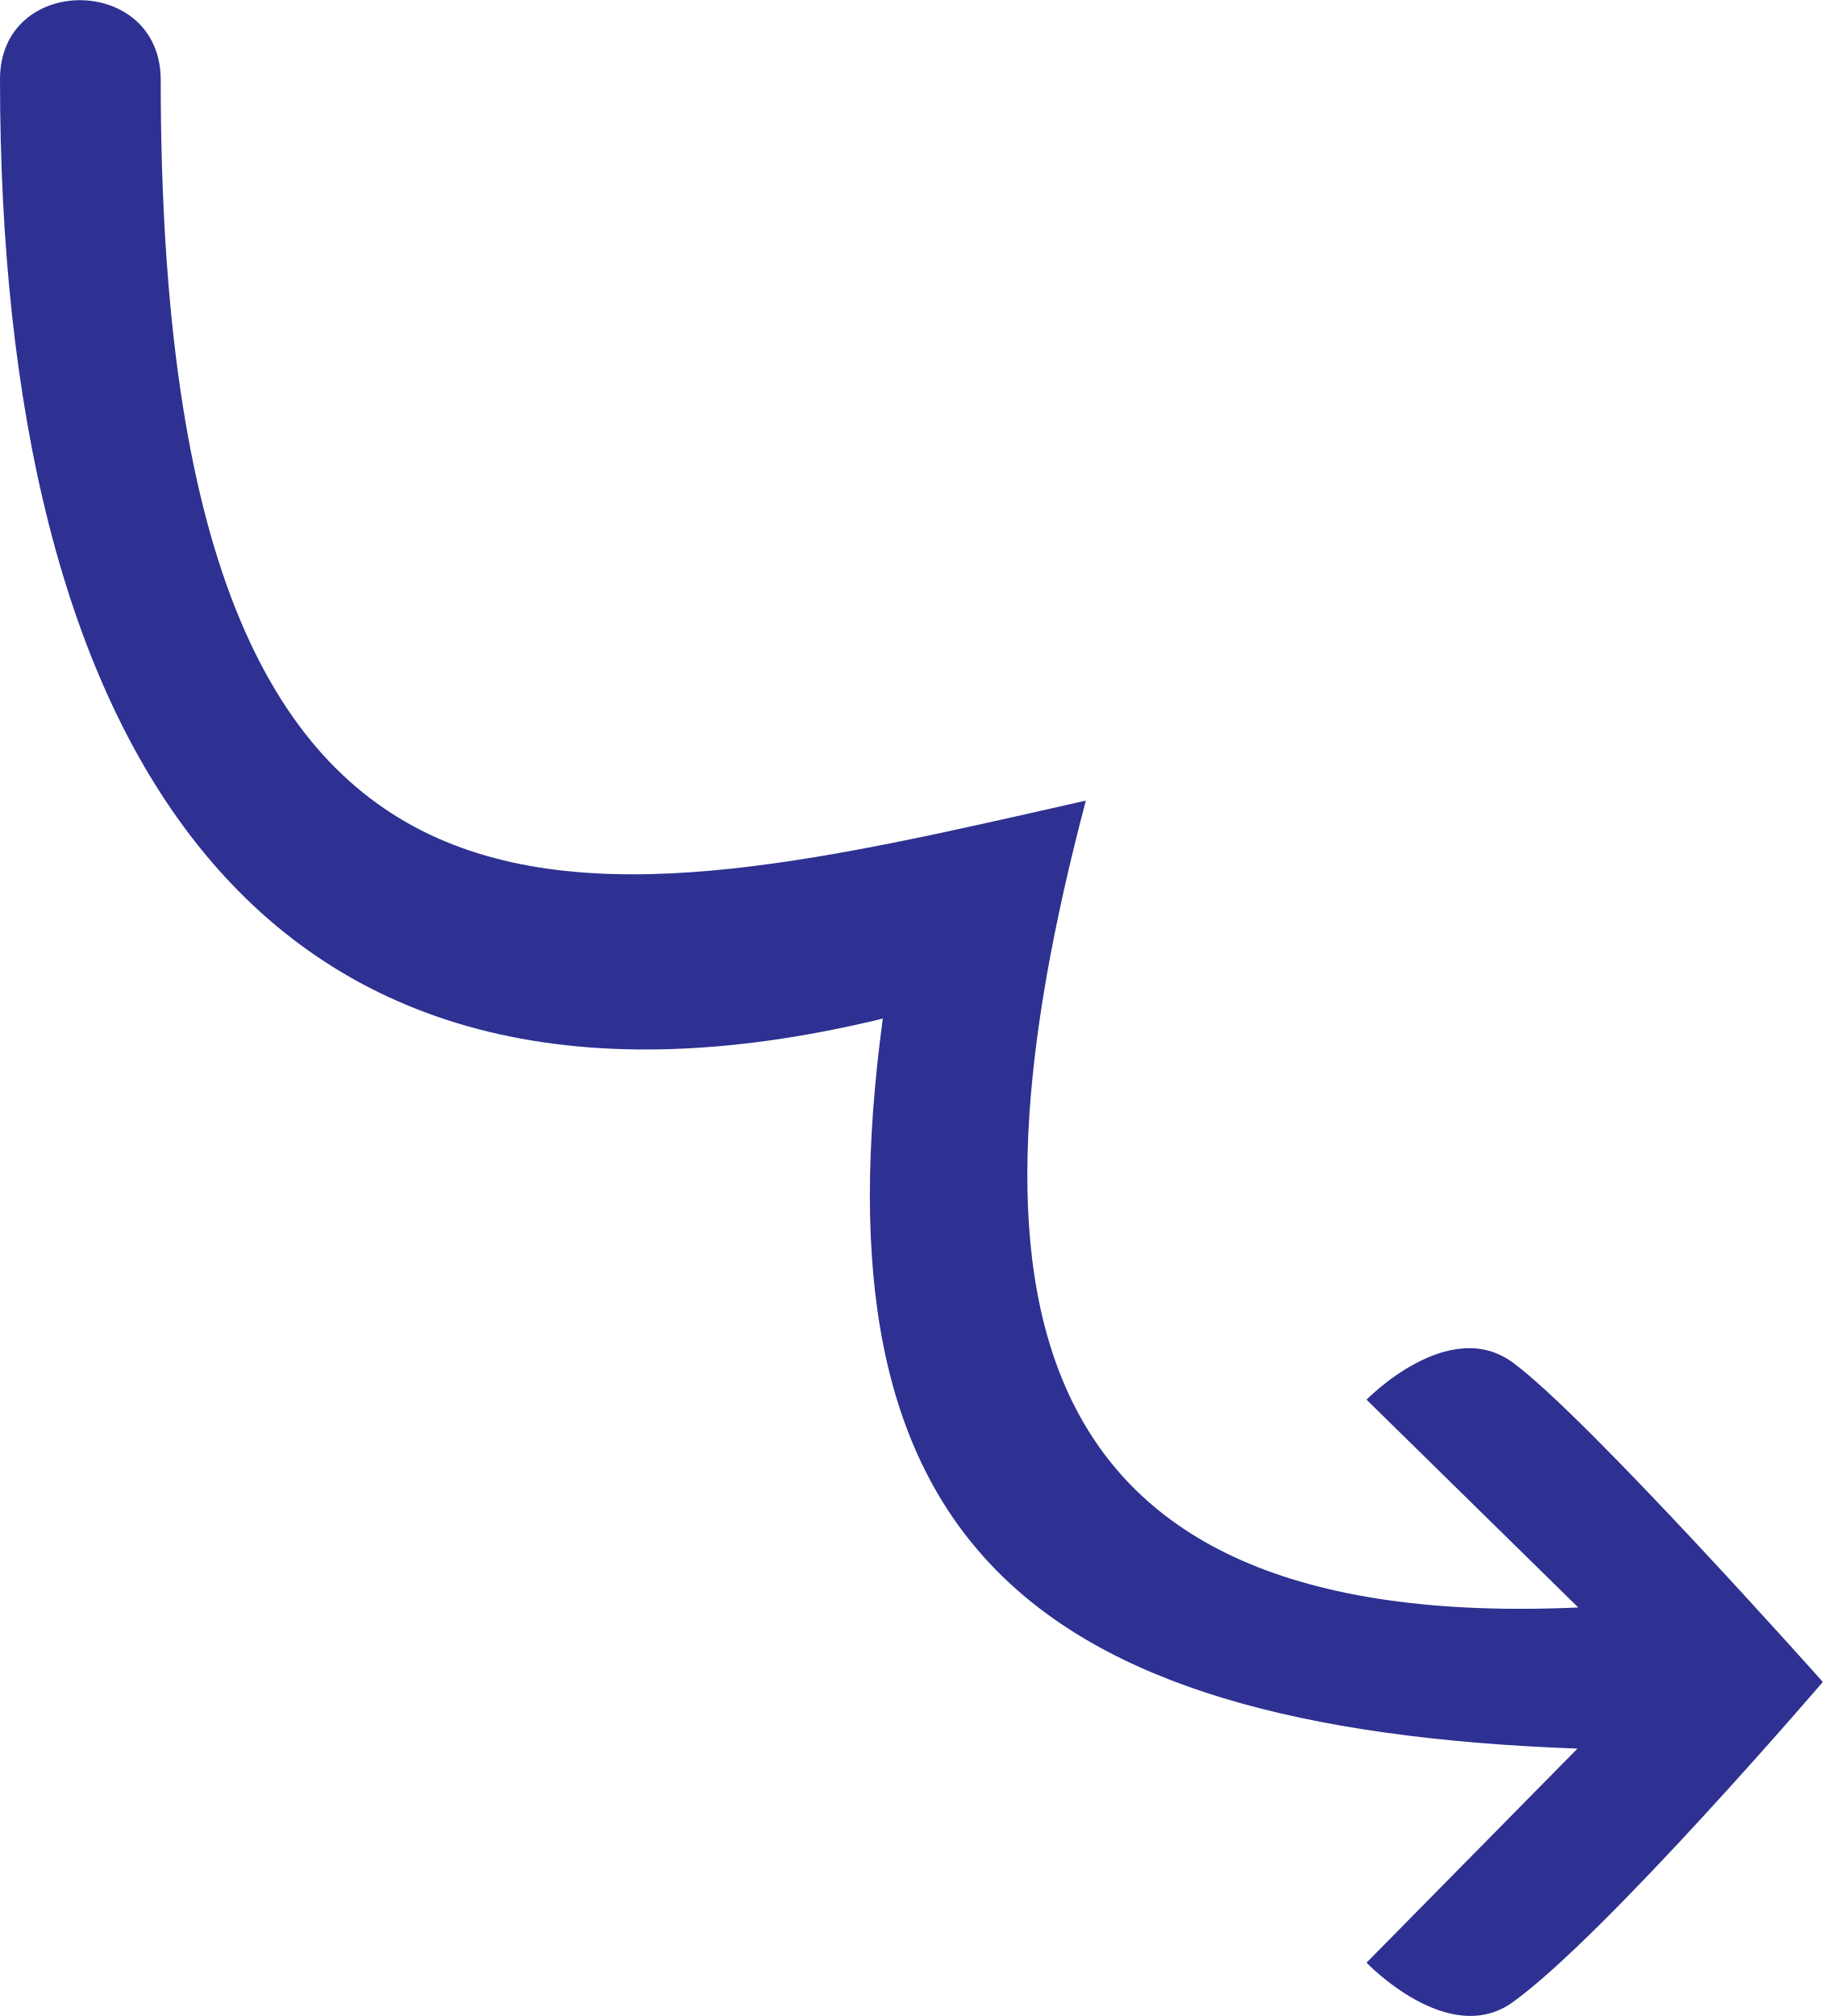
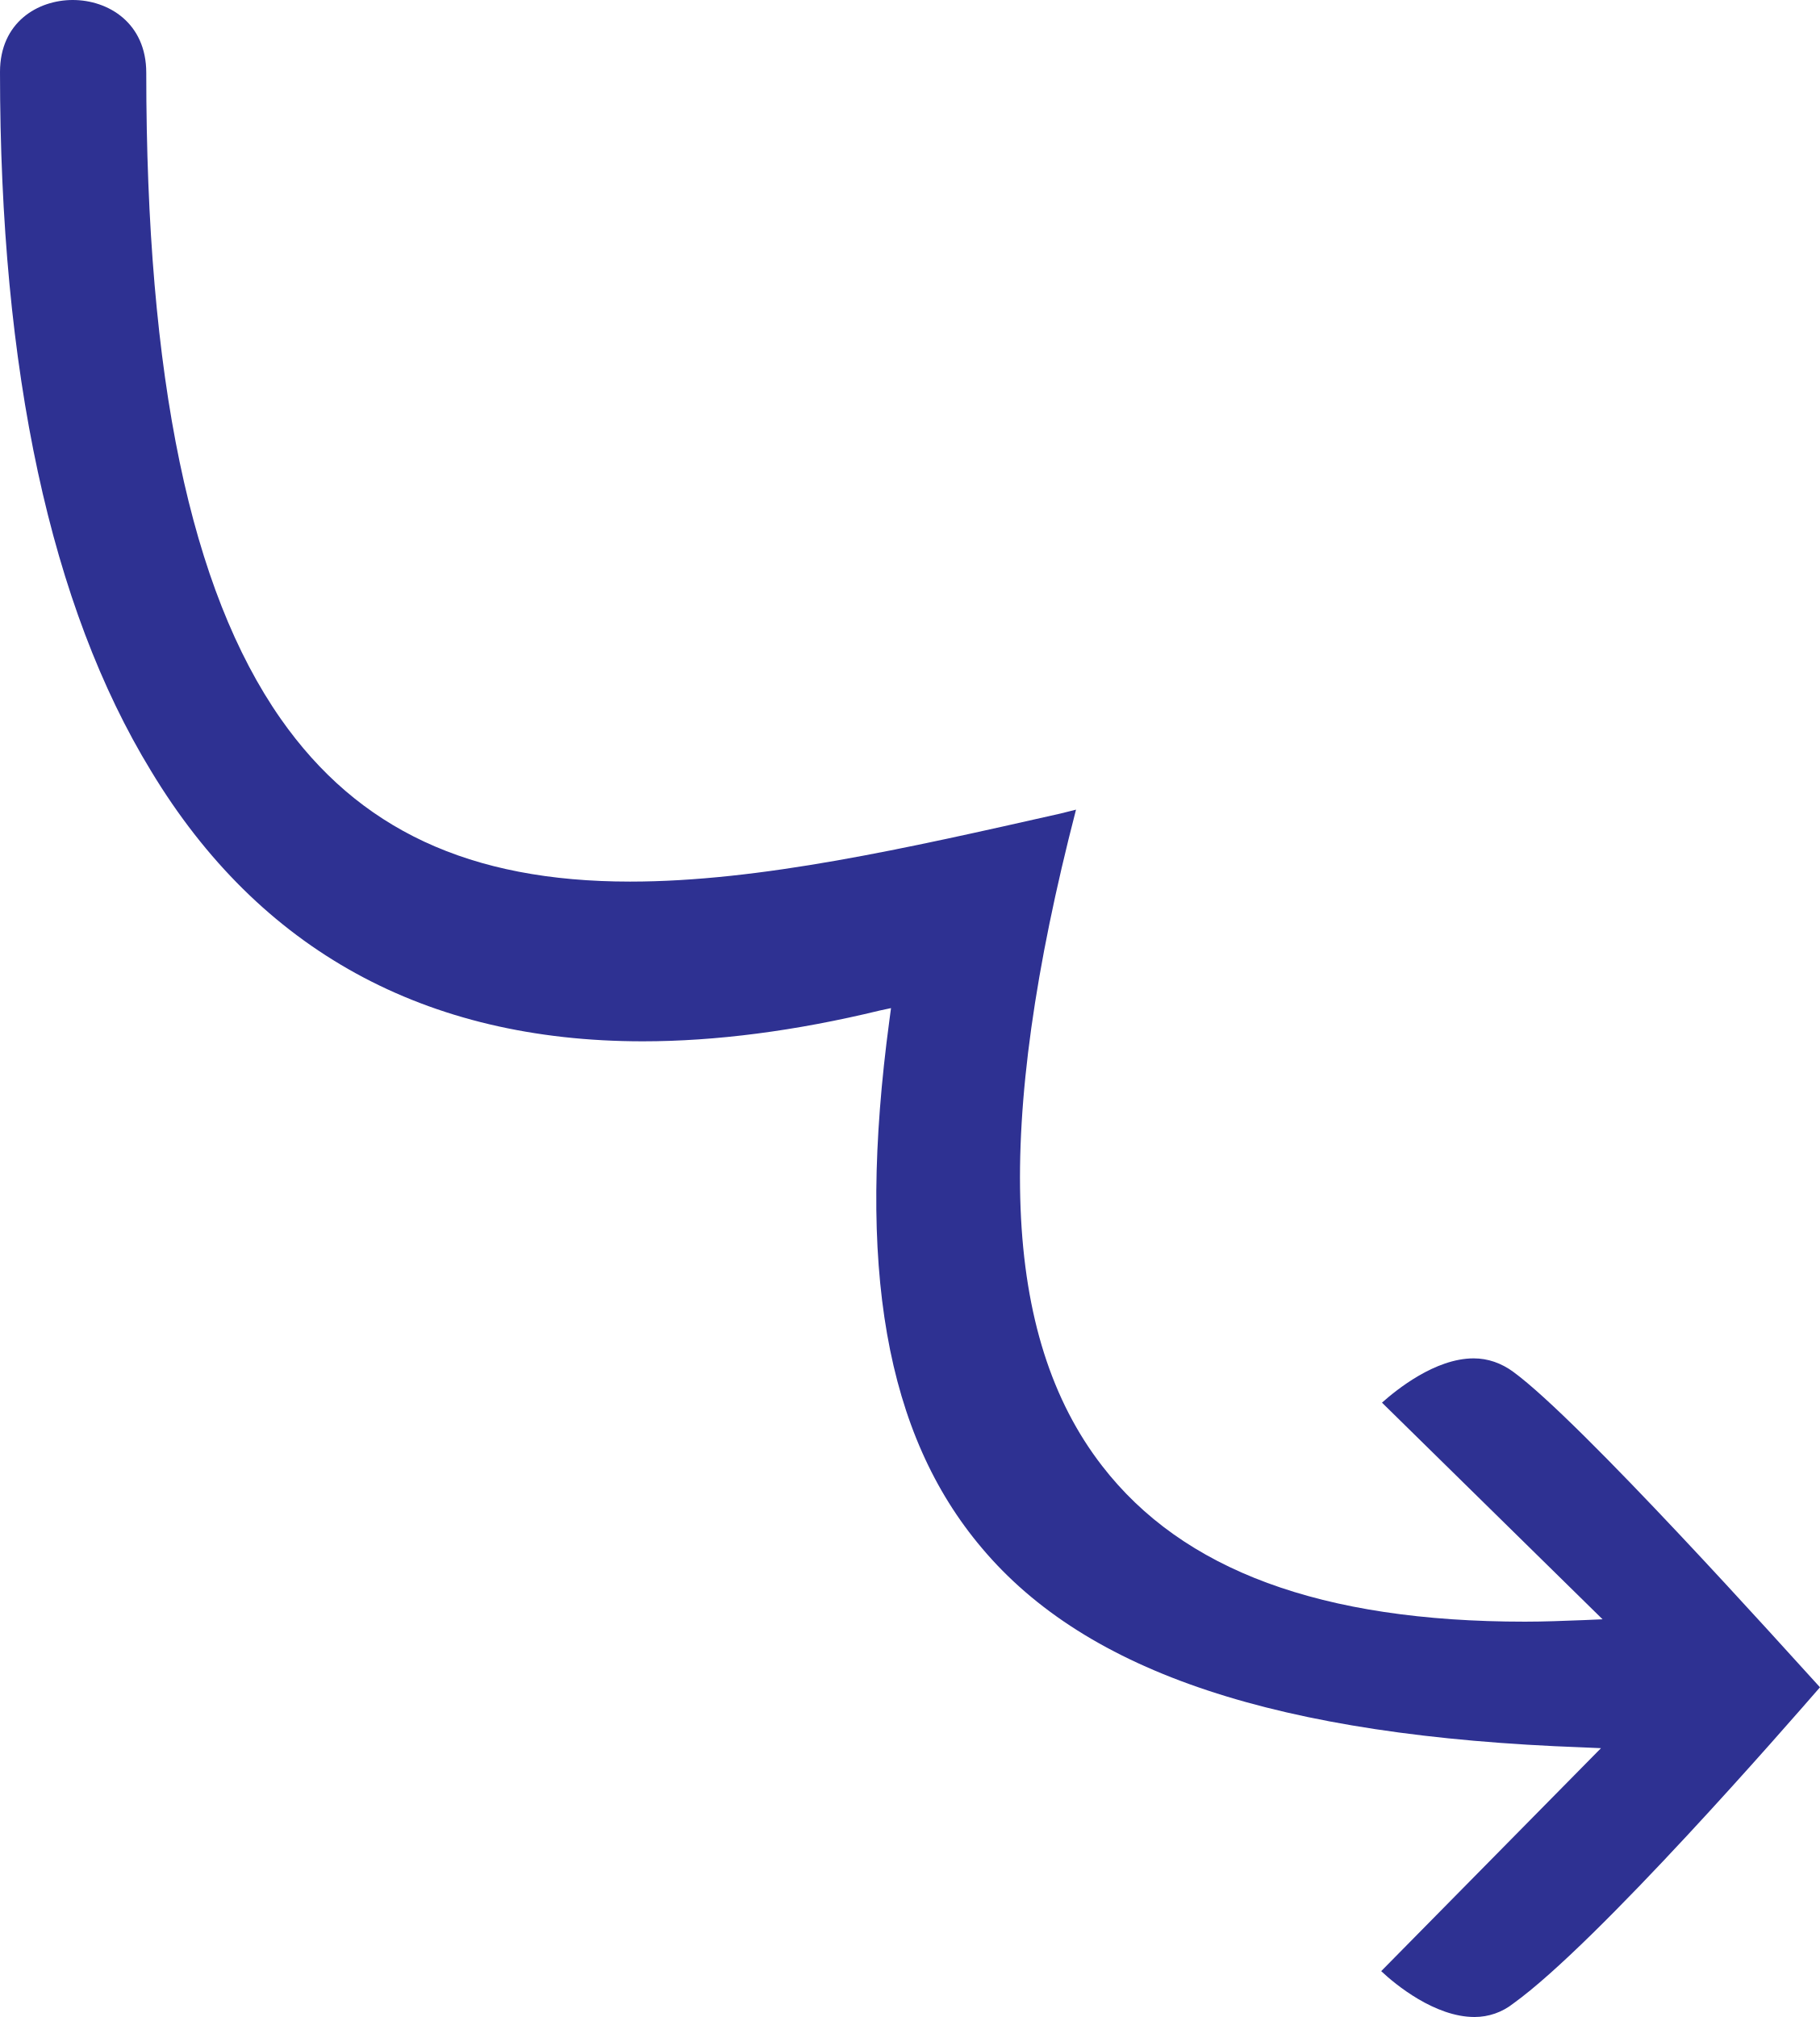
- <svg xmlns="http://www.w3.org/2000/svg" version="1.1" id="Layer_1" x="0px" y="0px" viewBox="0 0 232.5 257.1" style="enable-background:new 0 0 232.5 257.1;" xml:space="preserve">
+ <svg xmlns="http://www.w3.org/2000/svg" version="1.1" id="Layer_1" x="0px" y="0px" viewBox="0 0 230.2 255.1" style="enable-background:new 0 0 230.2 255.1;" xml:space="preserve">
  <style type="text/css">
- 	.st0{fill:#2E3191;}
+ 	.st0{fill:#2E3192;}
+ 	.st1{fill:#2E3191;}
</style>
-   <path class="st0" d="M232.5,214.5c0,0-30.1-33.8-39.5-40.7c-8.2-6.1-18.7,4.7-18.7,4.7l27,26.5c-73.1,3.3-79.1-41.2-62.8-102.9  c-63.4,14.3-118,29-118-91.9C20.5-3.3,0-3.4,0,10.1c0,83.8,31.9,139.4,112.6,119.8c-8.8,65.4,17.2,90.5,88.6,93.1l-26.9,27.3  c0,0,10.5,11,18.7,5C204.8,246.8,232.5,214.5,232.5,214.5z" />
+   <g>
+     <path class="st0" d="M186.5,255.1c-5,0-10-4.1-11.8-5.8l27.8-28.2l-2.3-0.1c-38.5-1.4-62.7-9.4-76-25.2   c-12.2-14.4-15.9-35.6-11.7-66.8l0.2-1.5l-1.4,0.3c-10.7,2.6-20.8,3.9-30,3.9c-27.5,0-48.5-11.5-62.2-34.2C6.4,76.7,0,46.9,0,9.1   C0,2.8,4.8,0,9.2,0c4.5,0,9.3,2.9,9.3,9.2c0,38.7,5.6,65.4,17,81.7c9.8,14,23.9,20.6,44.2,20.6c16.4,0,34.9-4.2,54.4-8.6l2-0.5   c-10.4,40.2-9.4,66.6,3.3,83c10.2,13.2,27.7,19.7,53.5,19.7c0,0,0,0,0,0c2.4,0,4.9-0.1,7.5-0.2l2.3-0.1l-27.9-27.4   c1.8-1.6,6.7-5.6,11.6-5.6c1.8,0,3.5,0.6,5,1.7c8.5,6.2,34.5,35.2,38.8,39.9c-4,4.6-28.1,32.3-38.8,40   C190,254.5,188.3,255.1,186.5,255.1L186.5,255.1z" />
+   </g>
+   <path class="st1" d="M510.5,230.2c0,0-30.1-33.8-39.5-40.7c-8.2-6.1-18.7,4.7-18.7,4.7l27,26.5c-73.1,3.3-79.1-41.2-62.8-102.9  c-63.4,14.3-118,29-118-91.9c0-13.5-20.5-13.6-20.5-0.1c0,83.8,31.9,139.4,112.6,119.8c-8.8,65.4,17.2,90.5,88.6,93.1L452.3,266  c0,0,10.5,11,18.7,5C482.8,262.5,510.5,230.2,510.5,230.2z" />
</svg>
